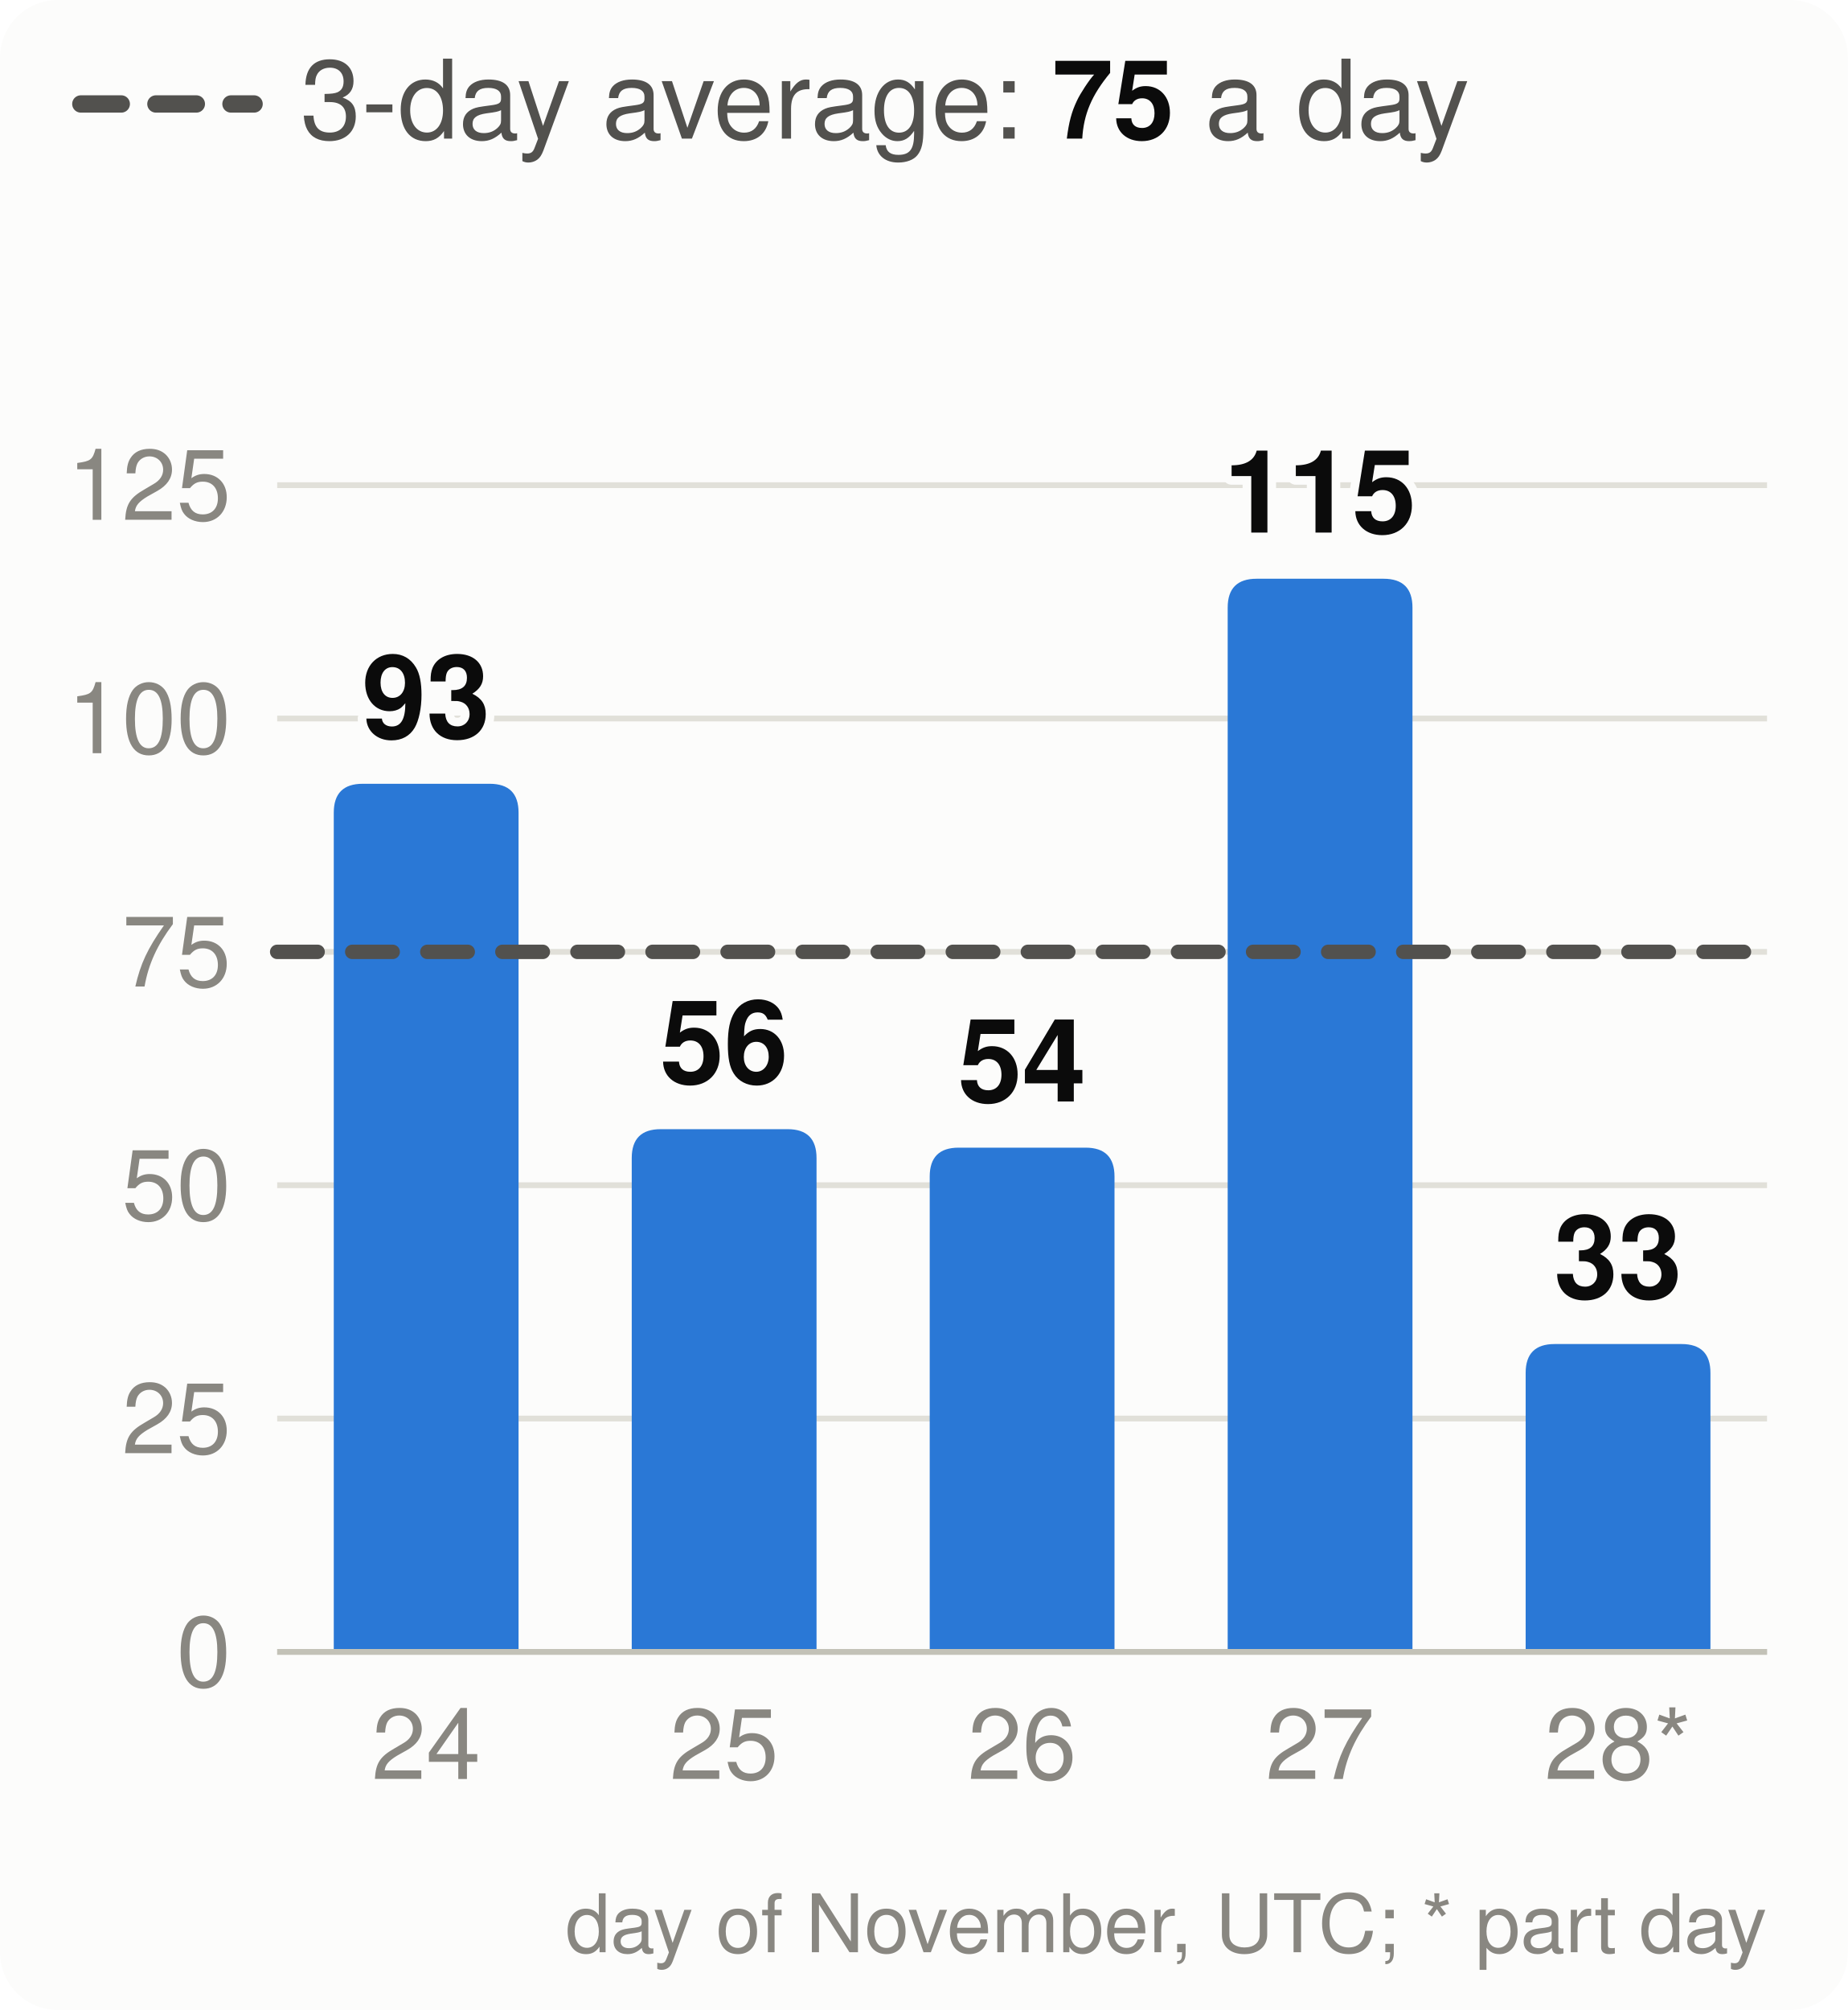
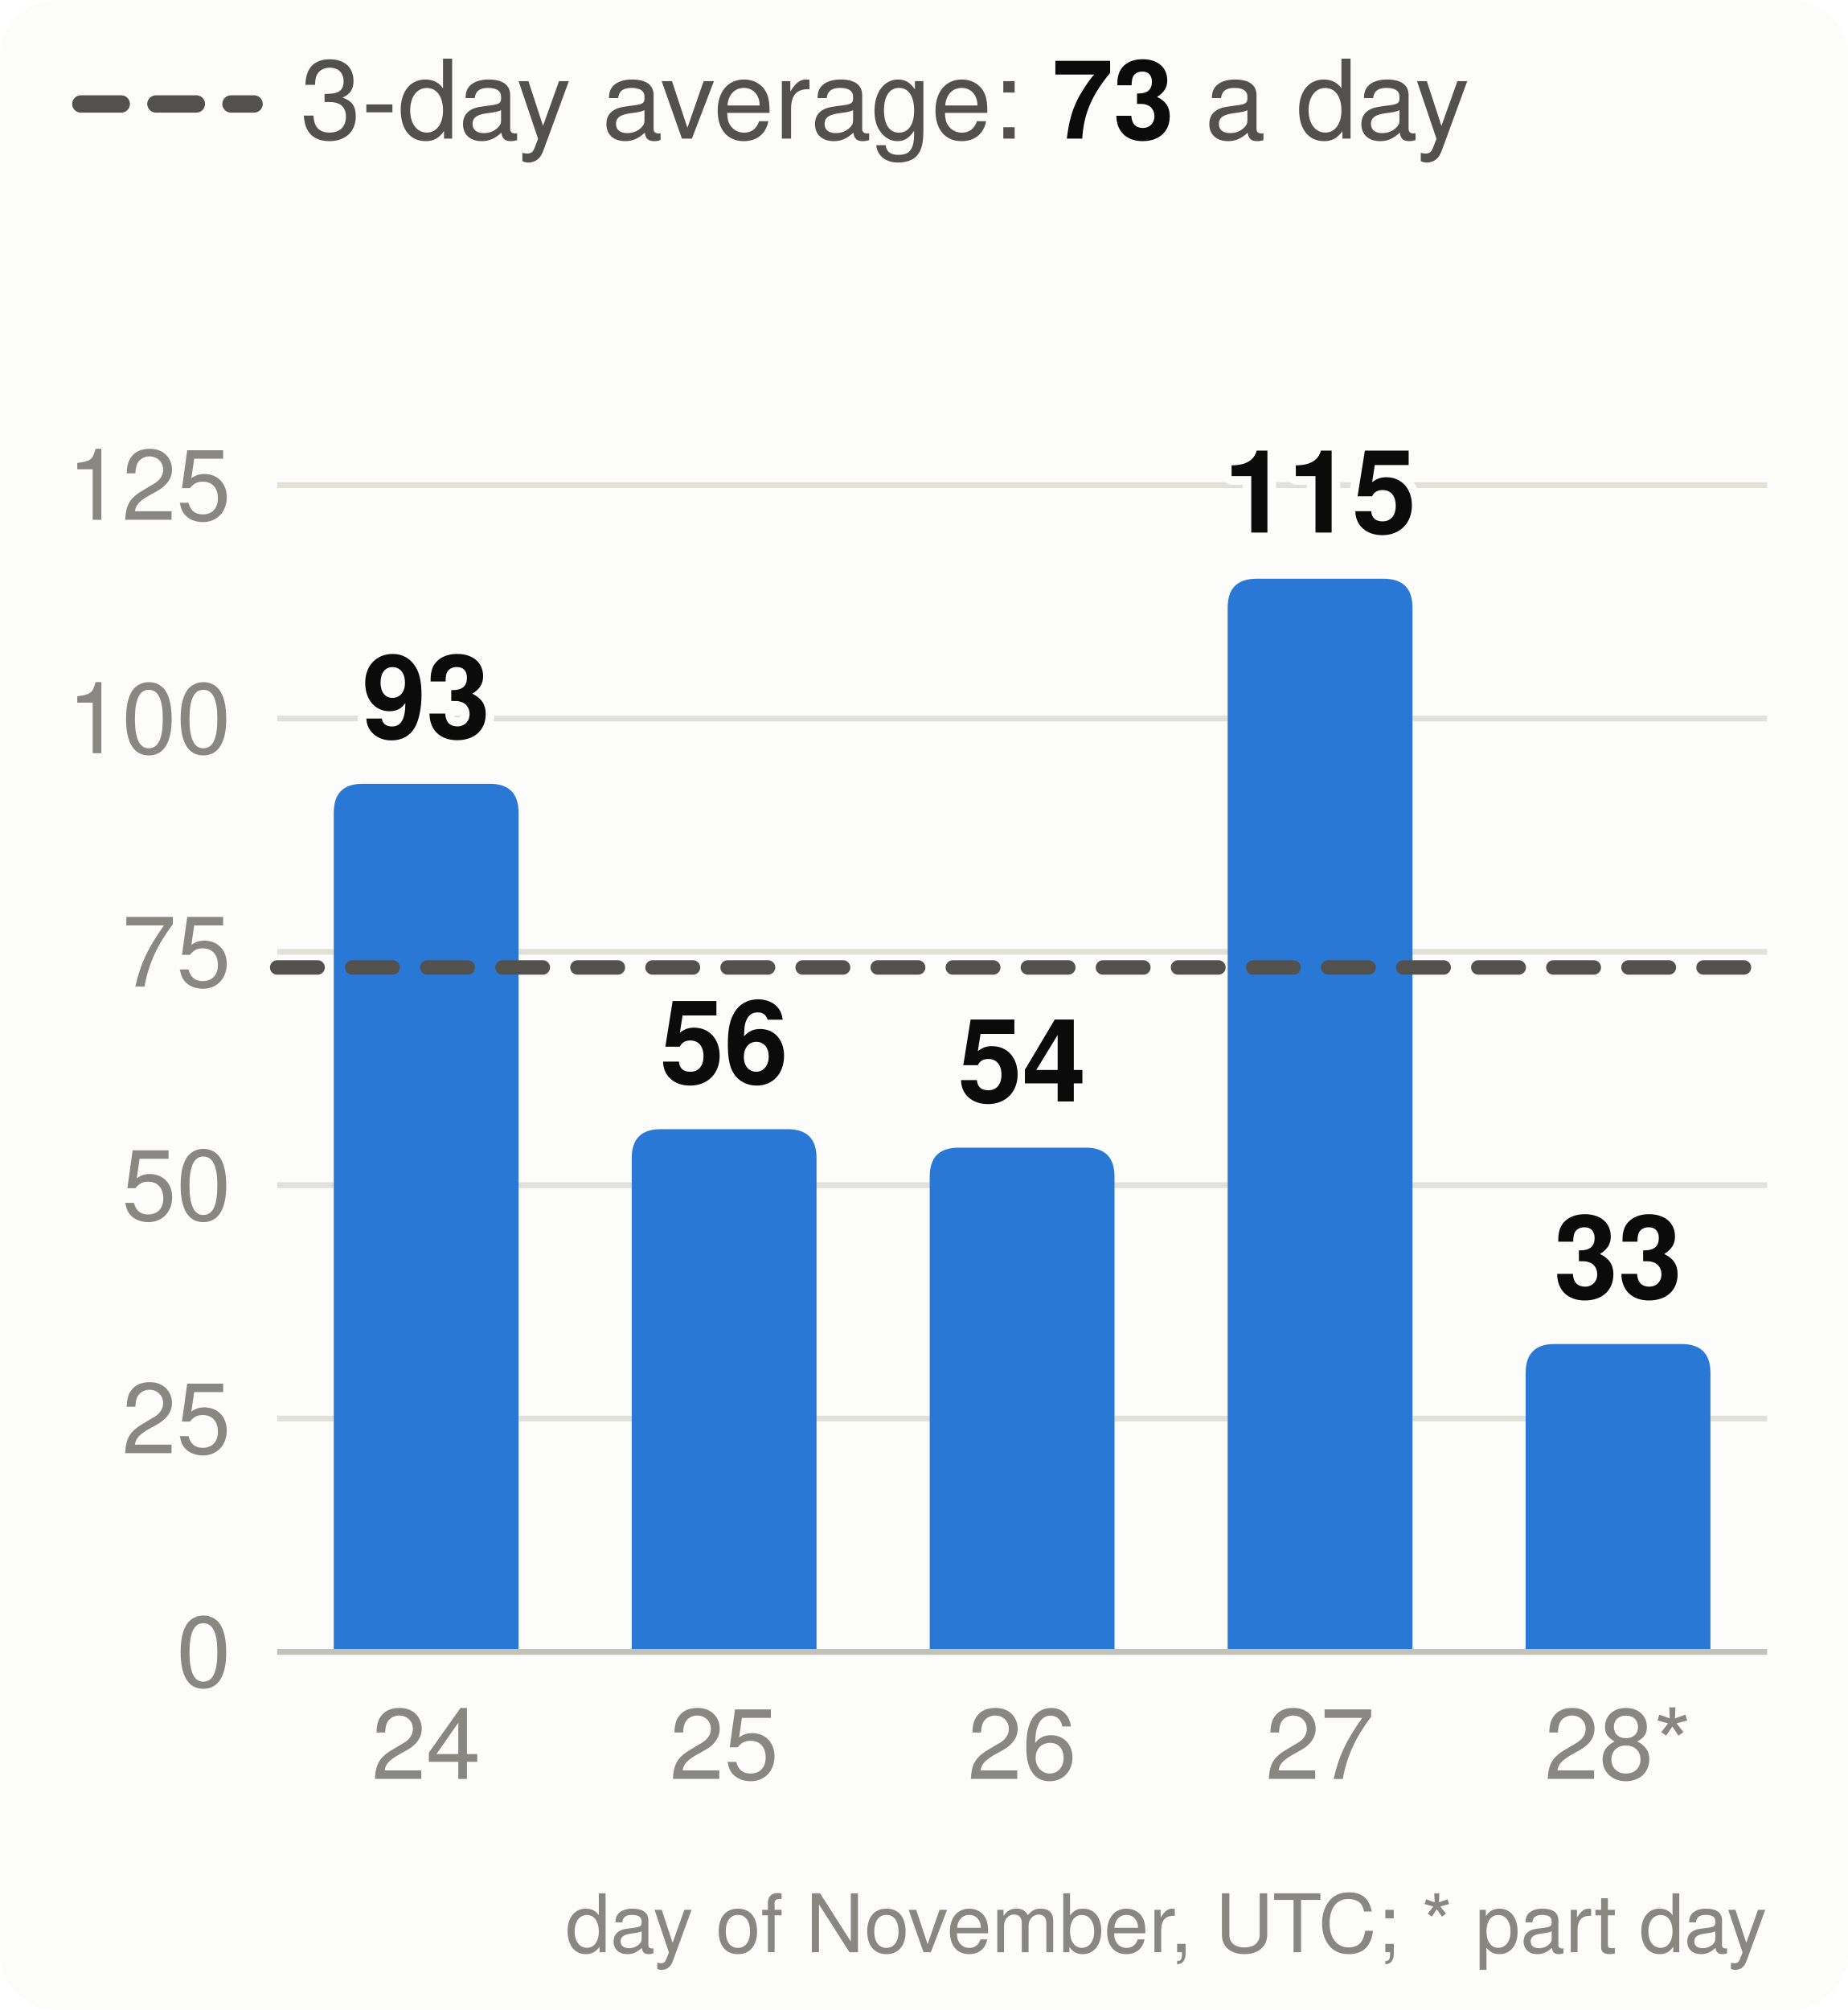
<svg xmlns="http://www.w3.org/2000/svg" viewBox="0 0 320 348" width="320" height="348" font-family="system-ui,-apple-system,Segoe UI,Helvetica,Arial,sans-serif" font-size="18" role="img" aria-label="Velocity: story points merged per day, the 3-day average and the pace needed">
  <style>.h{paint-order:stroke;stroke:#fcfcfb;stroke-width:3px;stroke-linejoin:round}.rg{stroke:#fcfcfb}@media (prefers-color-scheme: dark){.bg{fill:#1a1a19}.t1{fill:#f0efec}.t2{fill:#c3c2b7}.gr{stroke:#2c2c2a}.ax{stroke:#383835}.ld{stroke:#383835}.br{stroke:#c3c2b7}.m{stroke:#3987e5}.dp{stroke:#d95926}.v{stroke:#199e70}.i2{stroke:#c3c2b7}.i1{stroke:#f0efec}.f1{fill:#3987e5}.f2{fill:#d95926}.f3{fill:#199e70}.f4{fill:#c98500}.ev{fill:#c3c2b7}.inv{fill:#1a1a19}.done{fill:#cde2fb}.todo{fill:#52514e}.tile{fill:#262624}.h,.rg{stroke:#1a1a19}}</style>
  <rect width="320" height="348" rx="10" class="bg" fill="#fcfcfb" />
  <line x1="14" x2="44" y1="18" y2="18" class="i2" stroke="#52514e" stroke-width="3" stroke-dasharray="7 6" stroke-linecap="round" />
-   <text x="52" y="24" class="t2" fill="#52514e" font-size="19">3-day average: <tspan class="t1" fill="#0b0b0b" font-weight="700">75</tspan> a day</text>
+   <text x="52" y="24" class="t2" fill="#52514e" font-size="19">3-day average: <tspan class="t1" fill="#0b0b0b" font-weight="700">73</tspan> a day</text>
  <line x1="48" x2="306" y1="286.0" y2="286.0" class="gr" stroke="#e1e0d9" />
  <text x="40" y="292.0" text-anchor="end" class="t3" fill="#898781" font-size="17">0</text>
  <line x1="48" x2="306" y1="245.6" y2="245.6" class="gr" stroke="#e1e0d9" />
  <text x="40" y="251.6" text-anchor="end" class="t3" fill="#898781" font-size="17">25</text>
  <line x1="48" x2="306" y1="205.2" y2="205.2" class="gr" stroke="#e1e0d9" />
  <text x="40" y="211.2" text-anchor="end" class="t3" fill="#898781" font-size="17">50</text>
  <line x1="48" x2="306" y1="164.8" y2="164.8" class="gr" stroke="#e1e0d9" />
  <text x="40" y="170.8" text-anchor="end" class="t3" fill="#898781" font-size="17">75</text>
  <line x1="48" x2="306" y1="124.4" y2="124.4" class="gr" stroke="#e1e0d9" />
  <text x="40" y="130.4" text-anchor="end" class="t3" fill="#898781" font-size="17">100</text>
  <line x1="48" x2="306" y1="84.0" y2="84.0" class="gr" stroke="#e1e0d9" />
  <text x="40" y="90.0" text-anchor="end" class="t3" fill="#898781" font-size="17">125</text>
  <path d="M57.8,286.0V140.7Q57.8,135.7 62.8,135.7H84.8Q89.8,135.7 89.8,140.7V286.0Z" class="f1" fill="#2a78d6" />
  <text x="73.8" y="127.7" text-anchor="middle" class="t1 h" fill="#0b0b0b" font-size="20" font-weight="700">93</text>
  <text x="73.8" y="308" text-anchor="middle" class="t3" fill="#898781" font-size="17">24</text>
  <path d="M109.4,286.0V200.5Q109.4,195.5 114.4,195.5H136.4Q141.4,195.5 141.4,200.5V286.0Z" class="f1" fill="#2a78d6" />
  <text x="125.4" y="187.5" text-anchor="middle" class="t1 h" fill="#0b0b0b" font-size="20" font-weight="700">56</text>
  <text x="125.4" y="308" text-anchor="middle" class="t3" fill="#898781" font-size="17">25</text>
  <path d="M161.0,286.0V203.7Q161.0,198.7 166.0,198.7H188.0Q193.0,198.7 193.0,203.7V286.0Z" class="f1" fill="#2a78d6" />
  <text x="177.0" y="190.7" text-anchor="middle" class="t1 h" fill="#0b0b0b" font-size="20" font-weight="700">54</text>
  <text x="177.0" y="308" text-anchor="middle" class="t3" fill="#898781" font-size="17">26</text>
  <path d="M212.6,286.0V105.2Q212.6,100.2 217.6,100.2H239.6Q244.6,100.2 244.6,105.2V286.0Z" class="f1" fill="#2a78d6" />
  <text x="228.6" y="92.2" text-anchor="middle" class="t1 h" fill="#0b0b0b" font-size="20" font-weight="700">115</text>
  <text x="228.6" y="308" text-anchor="middle" class="t3" fill="#898781" font-size="17">27</text>
  <path d="M264.2,286.0V237.7Q264.2,232.7 269.2,232.7H291.2Q296.2,232.7 296.2,237.7V286.0Z" class="f1" fill="#2a78d6" />
  <text x="280.2" y="224.7" text-anchor="middle" class="t1 h" fill="#0b0b0b" font-size="20" font-weight="700">33</text>
  <text x="280.2" y="308" text-anchor="middle" class="t3" fill="#898781" font-size="17">28*</text>
  <line x1="48" x2="306" y1="286.0" y2="286.0" class="ax" stroke="#c3c2b7" />
-   <line x1="48" x2="306" y1="164.8" y2="164.8" class="i2" stroke="#52514e" stroke-width="2.5" stroke-dasharray="7 6" stroke-linecap="round" />
+   <line x1="48" x2="306" y1="167.5" y2="167.5" class="i2" stroke="#52514e" stroke-width="2.5" stroke-dasharray="7 6" stroke-linecap="round" />
  <text x="306" y="338" text-anchor="end" class="t3" fill="#898781" font-size="14">day of November, UTC; * part day</text>
</svg>
